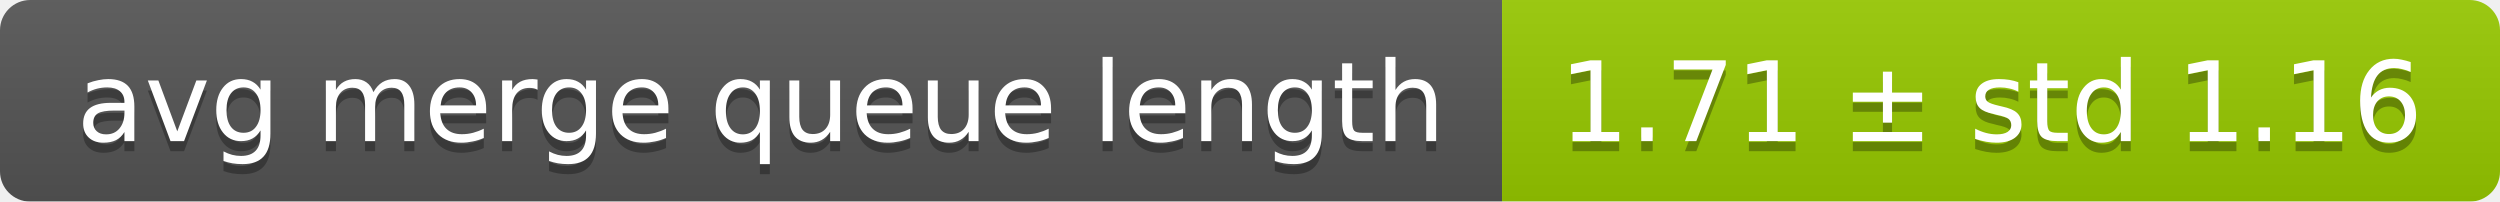
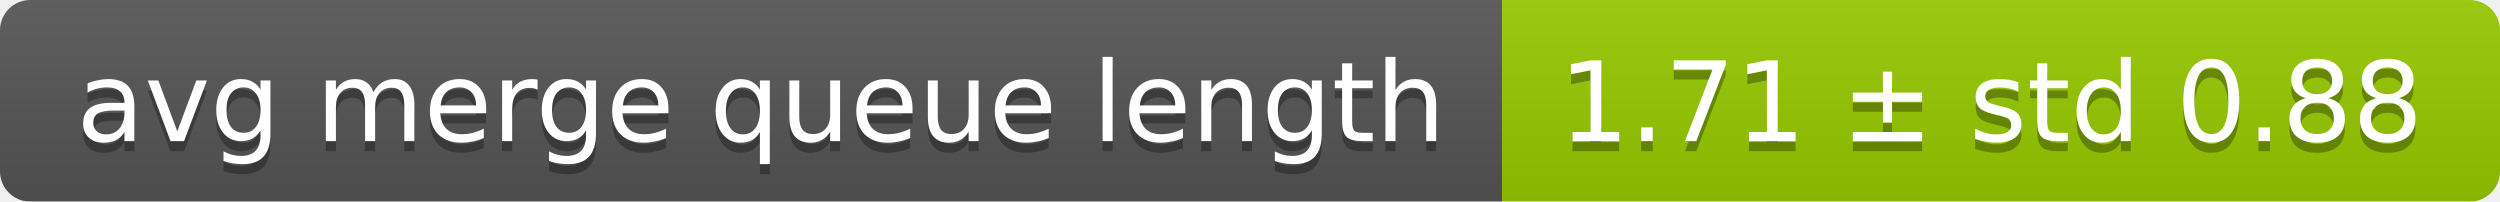
<svg xmlns="http://www.w3.org/2000/svg" width="248" height="20">
  <linearGradient id="smooth" x2="0" y2="100%">
    <stop offset="0" stop-color="#bbb" stop-opacity=".1" />
    <stop offset="1" stop-opacity=".1" />
  </linearGradient>
  <mask id="round">
    <rect width="248" height="20" rx="3" fill="#fff" />
  </mask>
  <g mask="url(#round)">
    <rect width="149" height="20" fill="#555" />
    <rect x="149" width="99" height="20" fill="#97ca00" />
    <rect width="248" height="20" fill="url(#smooth)" />
  </g>
  <g fill="#fff" text-anchor="middle" font-family="DejaVu Sans,Verdana,Geneva,sans-serif" font-size="11">
    <text x="75.5" y="15" fill="#010101" fill-opacity=".3">avg merge queue length</text>
    <text x="75.5" y="14">avg merge queue length</text>
-     <text x="197.5" y="15" fill="#010101" fill-opacity=".3">1.71 ± std 1.16</text>
-     <text x="197.5" y="14">1.71 ± std 1.16</text>
+     <text x="197.5" y="15" fill="#010101" fill-opacity=".3">1.71 ± std 0.88</text>
+     <text x="197.5" y="14">1.71 ± std 0.88</text>
  </g>
</svg>
